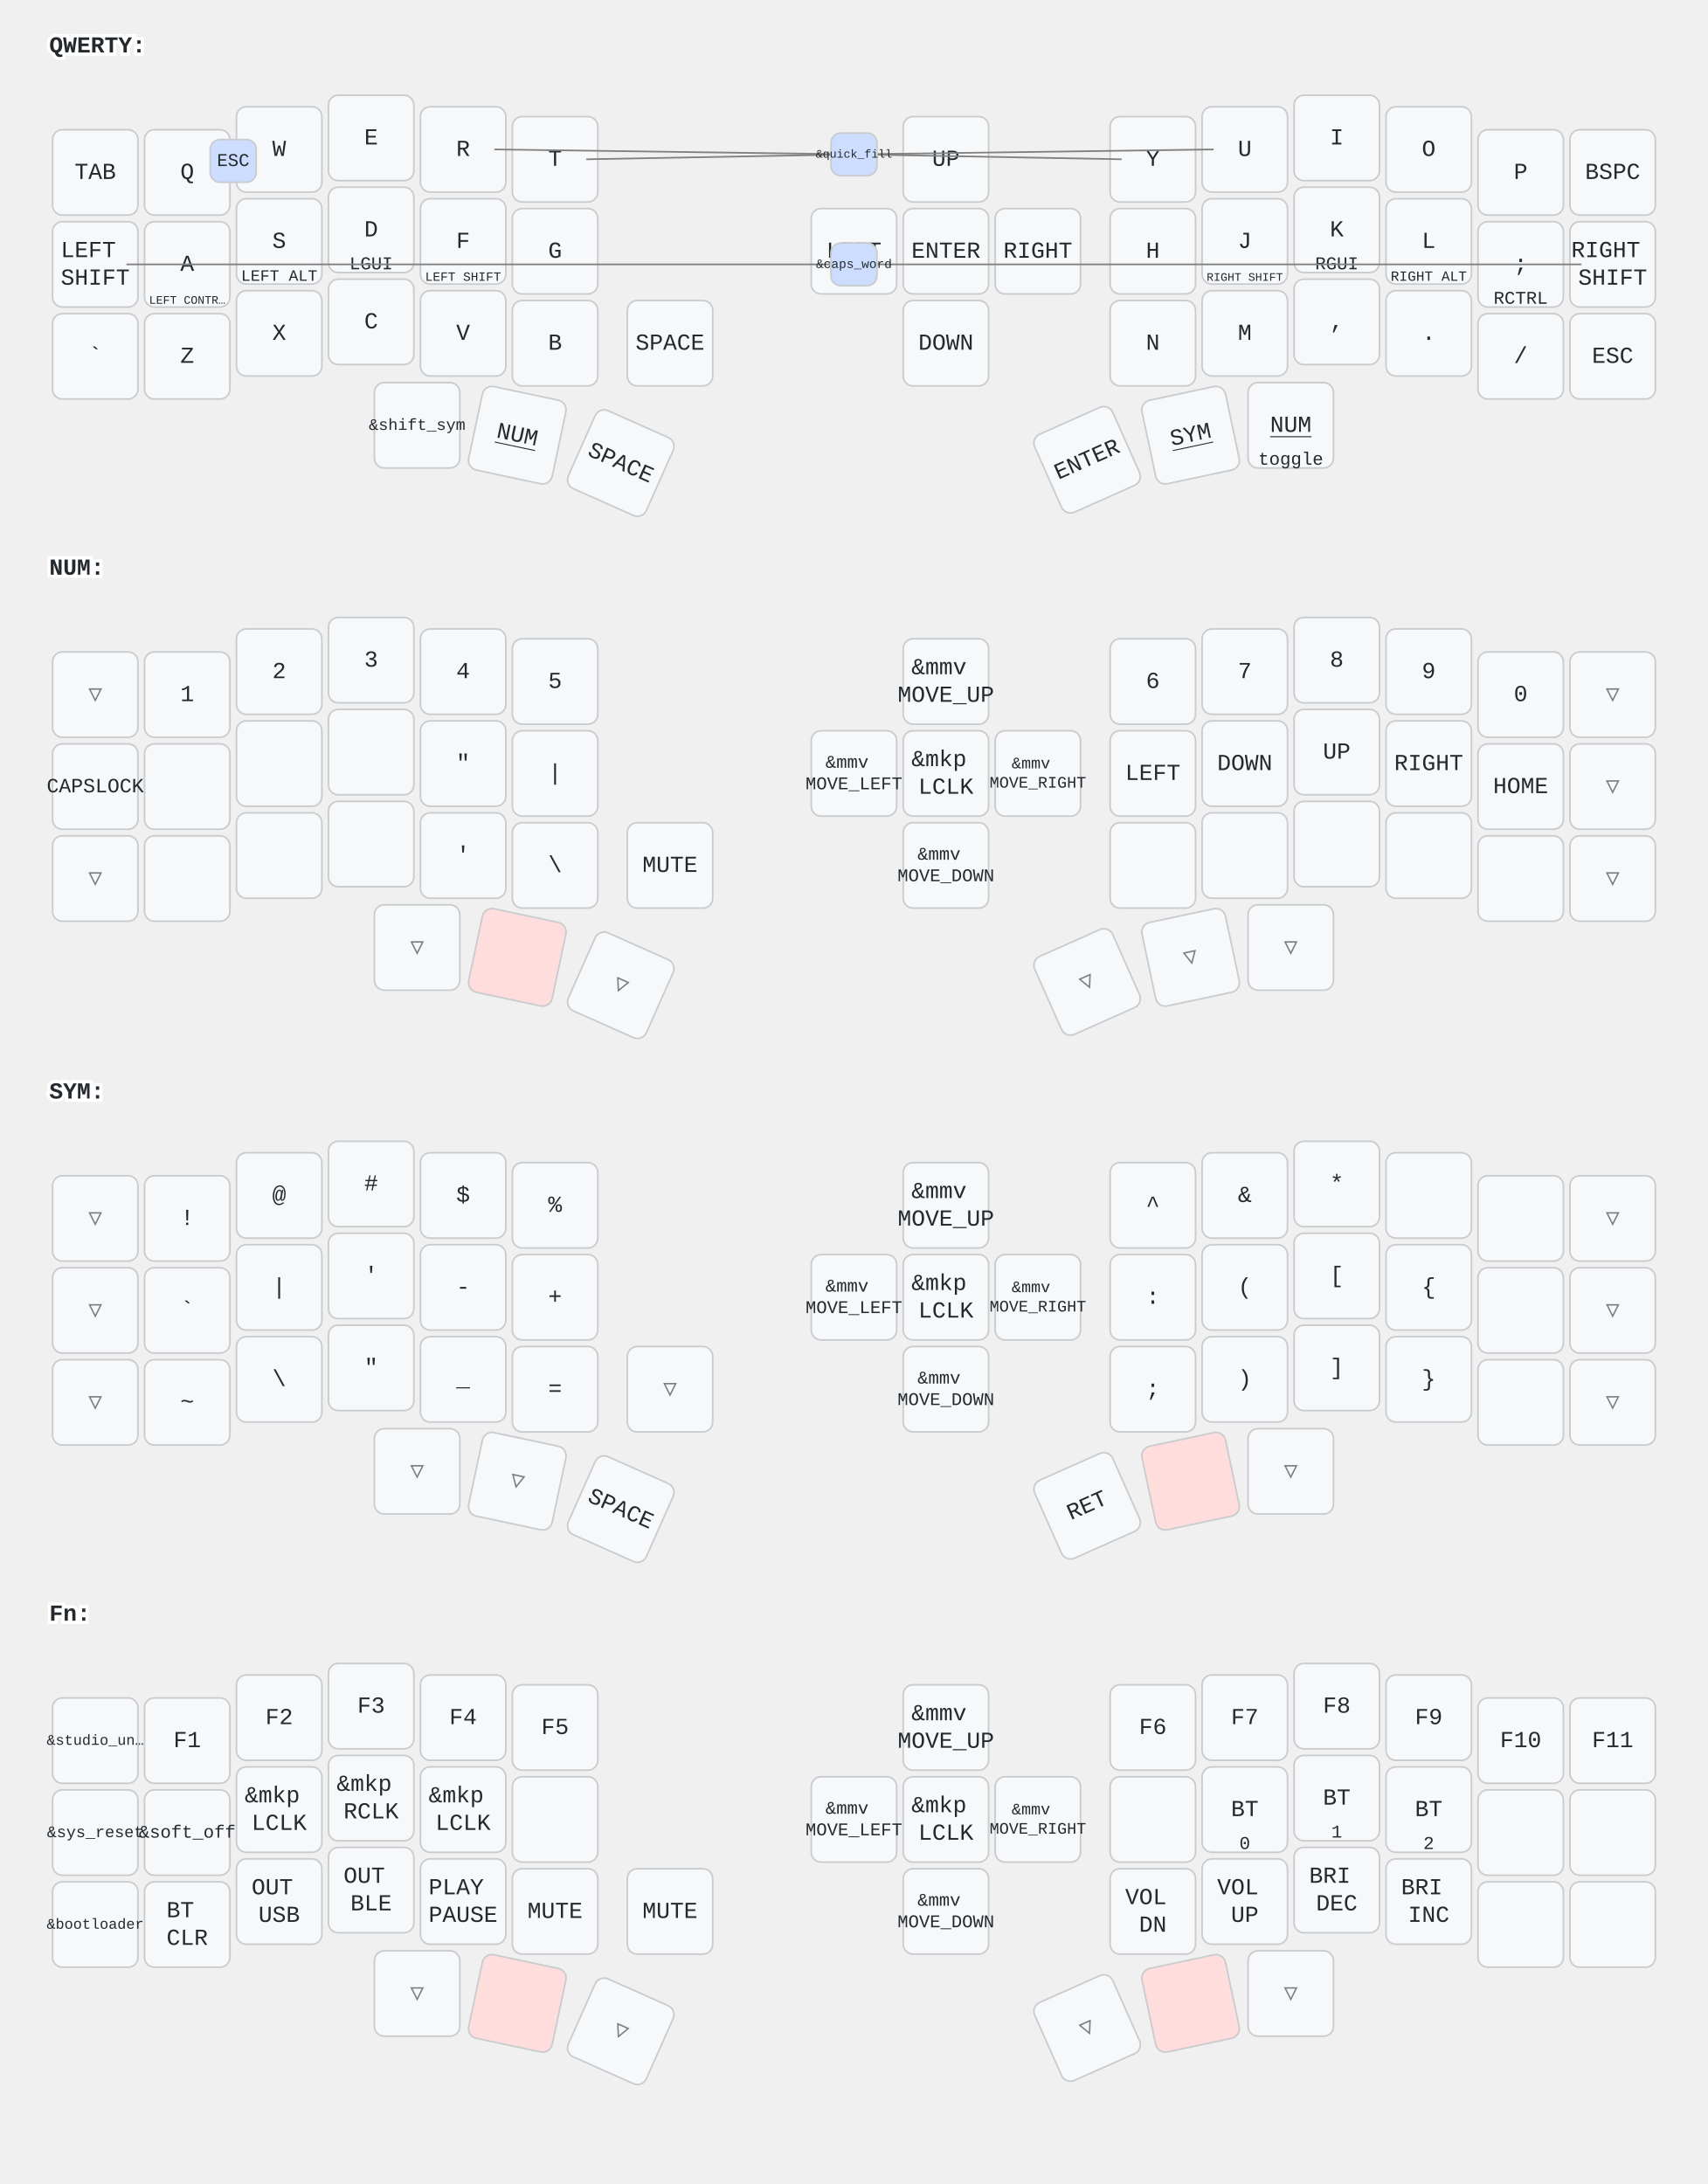
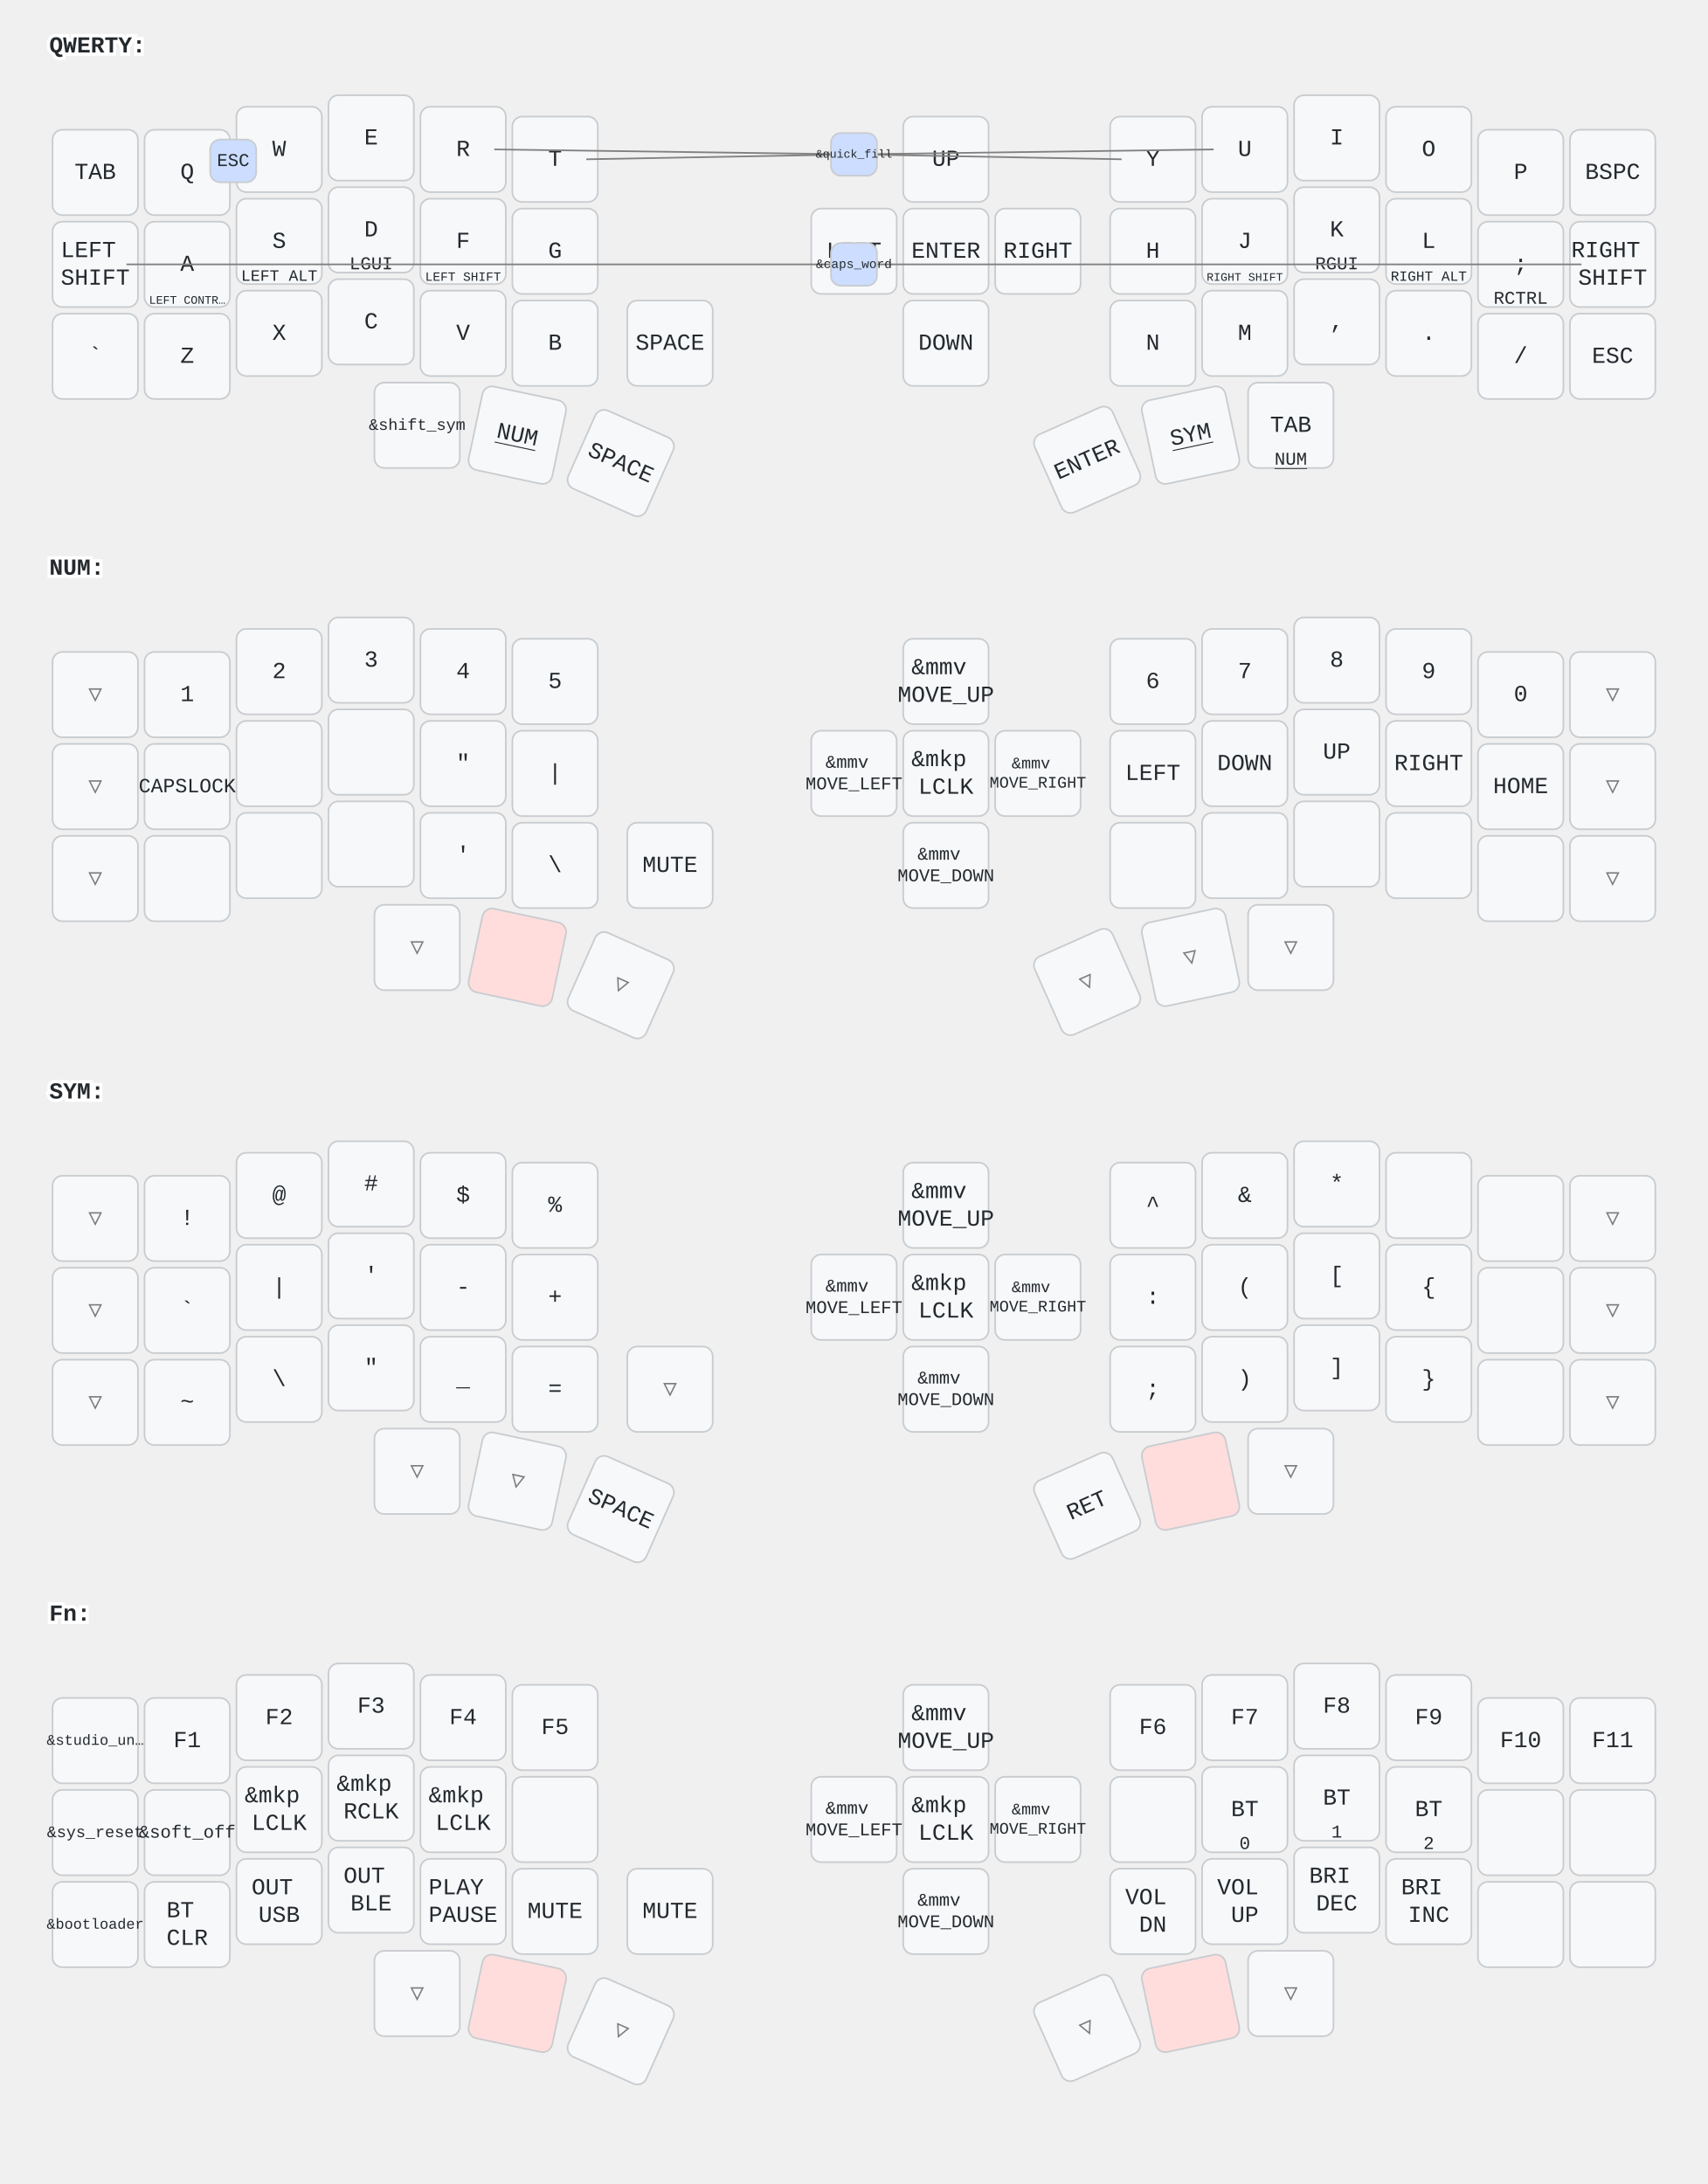
<svg xmlns="http://www.w3.org/2000/svg" width="1040" height="1330" viewBox="0 0 1040 1330" class="keymap">
  <style>/* inherit to force styles through use tags */
svg path {
    fill: inherit;
}

/* font and background color specifications */
svg.keymap {
    font-family: SFMono-Regular,Consolas,Liberation Mono,Menlo,monospace;
    font-size: 14px;
    font-kerning: normal;
    text-rendering: optimizeLegibility;
    fill: #24292e;
}

/* default key styling */
rect.key {
    fill: #f6f8fa;
}

rect.key, rect.combo {
    stroke: #c9cccf;
    stroke-width: 1;
}

/* default key side styling, only used is draw_key_sides is set */
rect.side {
    filter: brightness(90%);
}

/* color accent for combo boxes */
rect.combo, rect.combo-separate {
    fill: #cdf;
}

/* color accent for held keys */
rect.held, rect.combo.held {
    fill: #fdd;
}

/* color accent for ghost (optional) keys */
rect.ghost, rect.combo.ghost {
    stroke-dasharray: 4, 4;
    stroke-width: 2;
}

text {
    text-anchor: middle;
    dominant-baseline: middle;
}

/* styling for layer labels */
text.label {
    font-weight: bold;
    text-anchor: start;
    stroke: white;
    stroke-width: 4;
    paint-order: stroke;
}

/* styling for optional footer */
text.footer {
    text-anchor: end;
    dominant-baseline: auto;
    stroke: white;
    stroke-width: 4;
    paint-order: stroke;
}

/* styling for combo tap, and key non-tap label text */
- text.combo, text.hold, text.shifted, text.left, text.right {
+ text.combo, text.hold, text.shifted, text.left, text.right, text.tl, text.tr, text.bl, text.br {
    font-size: 11px;
}

- text.hold {
+ text.hold, text.bl, text.br {
    text-anchor: middle;
    dominant-baseline: auto;
}

- text.shifted {
+ text.shifted, text.tl, text.tr {
    text-anchor: middle;
    dominant-baseline: hanging;
}

- text.left {
+ text.left, text.tl, text.bl {
    text-anchor: start;
}

- text.right {
+ text.right, text.tr, text.br {
    text-anchor: end;
}

text.layer-activator {
    text-decoration: underline;
}

/* styling for hold/shifted label text in combo box */
text.combo.hold, text.combo.shifted, text.combo.left, text.combo.right {
    font-size: 8px;
}

/* lighter symbol for transparent keys */
text.trans {
    fill: #7b7e81;
}

/* styling for combo dendrons */
path.combo {
    stroke-width: 1;
    stroke: gray;
    fill: none;
}

/* Start Tabler Icons Cleanup */
/* cannot use height/width with glyphs */
.icon-tabler &gt; path {
    fill: inherit;
    stroke: inherit;
    stroke-width: 2;
}
/* hide tabler's default box */
.icon-tabler &gt; path[stroke="none"][fill="none"] {
    visibility: hidden;
}
/* End Tabler Icons Cleanup */
</style>
  <g transform="translate(30, 0)" class="layer-QWERTY">
    <text x="0" y="28" class="label" id="QWERTY">QWERTY:</text>
    <g transform="translate(0, 56)">
      <g transform="translate(28, 49)" class="key keypos-0">
        <rect rx="6" ry="6" x="-26" y="-26" width="52" height="52" class="key" />
        <text x="0" y="0" class="key tap">TAB</text>
      </g>
      <g transform="translate(84, 49)" class="key keypos-1">
        <rect rx="6" ry="6" x="-26" y="-26" width="52" height="52" class="key" />
        <text x="0" y="0" class="key tap">Q</text>
      </g>
      <g transform="translate(140, 35)" class="key keypos-2">
        <rect rx="6" ry="6" x="-26" y="-26" width="52" height="52" class="key" />
        <text x="0" y="0" class="key tap">W</text>
      </g>
      <g transform="translate(196, 28)" class="key keypos-3">
        <rect rx="6" ry="6" x="-26" y="-26" width="52" height="52" class="key" />
        <text x="0" y="0" class="key tap">E</text>
      </g>
      <g transform="translate(252, 35)" class="key keypos-4">
        <rect rx="6" ry="6" x="-26" y="-26" width="52" height="52" class="key" />
        <text x="0" y="0" class="key tap">R</text>
      </g>
      <g transform="translate(308, 41)" class="key keypos-5">
        <rect rx="6" ry="6" x="-26" y="-26" width="52" height="52" class="key" />
        <text x="0" y="0" class="key tap">T</text>
      </g>
      <g transform="translate(546, 41)" class="key keypos-6">
        <rect rx="6" ry="6" x="-26" y="-26" width="52" height="52" class="key" />
        <text x="0" y="0" class="key tap">UP</text>
      </g>
      <g transform="translate(672, 41)" class="key keypos-7">
        <rect rx="6" ry="6" x="-26" y="-26" width="52" height="52" class="key" />
        <text x="0" y="0" class="key tap">Y</text>
      </g>
      <g transform="translate(728, 35)" class="key keypos-8">
        <rect rx="6" ry="6" x="-26" y="-26" width="52" height="52" class="key" />
        <text x="0" y="0" class="key tap">U</text>
      </g>
      <g transform="translate(784, 28)" class="key keypos-9">
        <rect rx="6" ry="6" x="-26" y="-26" width="52" height="52" class="key" />
        <text x="0" y="0" class="key tap">I</text>
      </g>
      <g transform="translate(840, 35)" class="key keypos-10">
        <rect rx="6" ry="6" x="-26" y="-26" width="52" height="52" class="key" />
        <text x="0" y="0" class="key tap">O</text>
      </g>
      <g transform="translate(896, 49)" class="key keypos-11">
        <rect rx="6" ry="6" x="-26" y="-26" width="52" height="52" class="key" />
        <text x="0" y="0" class="key tap">P</text>
      </g>
      <g transform="translate(952, 49)" class="key keypos-12">
        <rect rx="6" ry="6" x="-26" y="-26" width="52" height="52" class="key" />
        <text x="0" y="0" class="key tap">BSPC</text>
      </g>
      <g transform="translate(28, 105)" class="key keypos-13">
        <rect rx="6" ry="6" x="-26" y="-26" width="52" height="52" class="key" />
        <text x="0" y="0" class="key tap">
          <tspan x="0" dy="-0.6em">LEFT</tspan>
          <tspan x="0" dy="1.2em">SHIFT</tspan>
        </text>
      </g>
      <g transform="translate(84, 105)" class="key keypos-14">
        <rect rx="6" ry="6" x="-26" y="-26" width="52" height="52" class="key" />
        <text x="0" y="0" class="key tap">A</text>
        <text x="0" y="24" class="key hold">
          <tspan style="font-size: 64%">LEFT CONTR…</tspan>
        </text>
      </g>
      <g transform="translate(140, 91)" class="key keypos-15">
        <rect rx="6" ry="6" x="-26" y="-26" width="52" height="52" class="key" />
        <text x="0" y="0" class="key tap">S</text>
        <text x="0" y="24" class="key hold">
          <tspan style="font-size: 88%">LEFT ALT</tspan>
        </text>
      </g>
      <g transform="translate(196, 84)" class="key keypos-16">
        <rect rx="6" ry="6" x="-26" y="-26" width="52" height="52" class="key" />
        <text x="0" y="0" class="key tap">D</text>
        <text x="0" y="24" class="key hold">LGUI</text>
      </g>
      <g transform="translate(252, 91)" class="key keypos-17">
        <rect rx="6" ry="6" x="-26" y="-26" width="52" height="52" class="key" />
        <text x="0" y="0" class="key tap">F</text>
        <text x="0" y="24" class="key hold">
          <tspan style="font-size: 70%">LEFT SHIFT</tspan>
        </text>
      </g>
      <g transform="translate(308, 97)" class="key keypos-18">
        <rect rx="6" ry="6" x="-26" y="-26" width="52" height="52" class="key" />
        <text x="0" y="0" class="key tap">G</text>
      </g>
      <g transform="translate(490, 97)" class="key keypos-19">
        <rect rx="6" ry="6" x="-26" y="-26" width="52" height="52" class="key" />
        <text x="0" y="0" class="key tap">LEFT</text>
      </g>
      <g transform="translate(546, 97)" class="key keypos-20">
        <rect rx="6" ry="6" x="-26" y="-26" width="52" height="52" class="key" />
        <text x="0" y="0" class="key tap">ENTER</text>
      </g>
      <g transform="translate(602, 97)" class="key keypos-21">
        <rect rx="6" ry="6" x="-26" y="-26" width="52" height="52" class="key" />
        <text x="0" y="0" class="key tap">RIGHT</text>
      </g>
      <g transform="translate(672, 97)" class="key keypos-22">
        <rect rx="6" ry="6" x="-26" y="-26" width="52" height="52" class="key" />
        <text x="0" y="0" class="key tap">H</text>
      </g>
      <g transform="translate(728, 91)" class="key keypos-23">
        <rect rx="6" ry="6" x="-26" y="-26" width="52" height="52" class="key" />
        <text x="0" y="0" class="key tap">J</text>
        <text x="0" y="24" class="key hold">
          <tspan style="font-size: 64%">RIGHT SHIFT</tspan>
        </text>
      </g>
      <g transform="translate(784, 84)" class="key keypos-24">
        <rect rx="6" ry="6" x="-26" y="-26" width="52" height="52" class="key" />
        <text x="0" y="0" class="key tap">K</text>
        <text x="0" y="24" class="key hold">RGUI</text>
      </g>
      <g transform="translate(840, 91)" class="key keypos-25">
        <rect rx="6" ry="6" x="-26" y="-26" width="52" height="52" class="key" />
        <text x="0" y="0" class="key tap">L</text>
        <text x="0" y="24" class="key hold">
          <tspan style="font-size: 78%">RIGHT ALT</tspan>
        </text>
      </g>
      <g transform="translate(896, 105)" class="key keypos-26">
        <rect rx="6" ry="6" x="-26" y="-26" width="52" height="52" class="key" />
        <text x="0" y="0" class="key tap">;</text>
        <text x="0" y="24" class="key hold">RCTRL</text>
      </g>
      <g transform="translate(952, 105)" class="key keypos-27">
        <rect rx="6" ry="6" x="-26" y="-26" width="52" height="52" class="key" />
        <text x="0" y="0" class="key tap">
          <tspan x="0" dy="-0.6em">RIGHT</tspan>
          <tspan x="0" dy="1.2em">SHIFT</tspan>
        </text>
      </g>
      <g transform="translate(28, 161)" class="key keypos-28">
        <rect rx="6" ry="6" x="-26" y="-26" width="52" height="52" class="key" />
        <text x="0" y="0" class="key tap">`</text>
      </g>
      <g transform="translate(84, 161)" class="key keypos-29">
        <rect rx="6" ry="6" x="-26" y="-26" width="52" height="52" class="key" />
        <text x="0" y="0" class="key tap">Z</text>
      </g>
      <g transform="translate(140, 147)" class="key keypos-30">
        <rect rx="6" ry="6" x="-26" y="-26" width="52" height="52" class="key" />
        <text x="0" y="0" class="key tap">X</text>
      </g>
      <g transform="translate(196, 140)" class="key keypos-31">
        <rect rx="6" ry="6" x="-26" y="-26" width="52" height="52" class="key" />
        <text x="0" y="0" class="key tap">C</text>
      </g>
      <g transform="translate(252, 147)" class="key keypos-32">
        <rect rx="6" ry="6" x="-26" y="-26" width="52" height="52" class="key" />
        <text x="0" y="0" class="key tap">V</text>
      </g>
      <g transform="translate(308, 153)" class="key keypos-33">
        <rect rx="6" ry="6" x="-26" y="-26" width="52" height="52" class="key" />
        <text x="0" y="0" class="key tap">B</text>
      </g>
      <g transform="translate(378, 153)" class="key keypos-34">
        <rect rx="6" ry="6" x="-26" y="-26" width="52" height="52" class="key" />
        <text x="0" y="0" class="key tap">SPACE</text>
      </g>
      <g transform="translate(546, 153)" class="key keypos-35">
        <rect rx="6" ry="6" x="-26" y="-26" width="52" height="52" class="key" />
        <text x="0" y="0" class="key tap">DOWN</text>
      </g>
      <g transform="translate(672, 153)" class="key keypos-36">
        <rect rx="6" ry="6" x="-26" y="-26" width="52" height="52" class="key" />
        <text x="0" y="0" class="key tap">N</text>
      </g>
      <g transform="translate(728, 147)" class="key keypos-37">
        <rect rx="6" ry="6" x="-26" y="-26" width="52" height="52" class="key" />
        <text x="0" y="0" class="key tap">M</text>
      </g>
      <g transform="translate(784, 140)" class="key keypos-38">
        <rect rx="6" ry="6" x="-26" y="-26" width="52" height="52" class="key" />
        <text x="0" y="0" class="key tap">,</text>
      </g>
      <g transform="translate(840, 147)" class="key keypos-39">
        <rect rx="6" ry="6" x="-26" y="-26" width="52" height="52" class="key" />
        <text x="0" y="0" class="key tap">.</text>
      </g>
      <g transform="translate(896, 161)" class="key keypos-40">
        <rect rx="6" ry="6" x="-26" y="-26" width="52" height="52" class="key" />
        <text x="0" y="0" class="key tap">/</text>
      </g>
      <g transform="translate(952, 161)" class="key keypos-41">
        <rect rx="6" ry="6" x="-26" y="-26" width="52" height="52" class="key" />
        <text x="0" y="0" class="key tap">ESC</text>
      </g>
      <g transform="translate(224, 203)" class="key keypos-42">
        <rect rx="6" ry="6" x="-26" y="-26" width="52" height="52" class="key" />
        <text x="0" y="0" class="key tap">
          <tspan style="font-size: 70%">&amp;shift_sym</tspan>
        </text>
      </g>
      <g transform="translate(285, 209) rotate(12.0)" class="key keypos-43">
        <rect rx="6" ry="6" x="-26" y="-26" width="52" height="52" class="key" />
        <a href="#NUM">
          <text x="0" y="0" class="key tap layer-activator">NUM</text>
        </a>
      </g>
      <g transform="translate(348, 226) rotate(24.0)" class="key keypos-44">
        <rect rx="6" ry="6" x="-26" y="-26" width="52" height="52" class="key" />
        <text x="0" y="0" class="key tap">SPACE</text>
      </g>
      <g transform="translate(632, 224) rotate(-24.0)" class="key keypos-45">
        <rect rx="6" ry="6" x="-26" y="-26" width="52" height="52" class="key" />
        <text x="0" y="0" class="key tap">ENTER</text>
      </g>
      <g transform="translate(695, 209) rotate(-12.0)" class="key keypos-46">
        <rect rx="6" ry="6" x="-26" y="-26" width="52" height="52" class="key" />
        <a href="#SYM">
          <text x="0" y="0" class="key tap layer-activator">SYM</text>
        </a>
      </g>
      <g transform="translate(756, 203)" class="key keypos-47">
        <rect rx="6" ry="6" x="-26" y="-26" width="52" height="52" class="key" />
+         <text x="0" y="0" class="key tap">TAB</text>
        <a href="#NUM">
-           <text x="0" y="0" class="key tap layer-activator">NUM</text>
+           <text x="0" y="24" class="key hold layer-activator">NUM</text>
        </a>
-         <text x="0" y="24" class="key hold">toggle</text>
      </g>
      <g class="combo combopos-0">
        <rect rx="6" ry="6" x="98" y="29" width="28" height="26" class="combo" />
        <text x="112" y="42" class="combo tap">ESC</text>
      </g>
      <g class="combo combopos-1">
        <path d="M490,105 l-443,0" class="combo" />
        <path d="M490,105 l443,0" class="combo" />
        <rect rx="6" ry="6" x="476" y="92" width="28" height="26" class="combo" />
        <text x="490" y="105" class="combo tap">
          <tspan style="font-size: 70%">&amp;caps_word</tspan>
        </text>
      </g>
      <g class="combo combopos-2">
        <path d="M490,38 l-219,-3" class="combo" />
        <path d="M490,38 l-163,3" class="combo" />
        <path d="M490,38 l163,3" class="combo" />
        <path d="M490,38 l219,-3" class="combo" />
        <rect rx="6" ry="6" x="476" y="25" width="28" height="26" class="combo" />
        <text x="490" y="38" class="combo tap">
          <tspan style="font-size: 64%">&amp;quick_fill</tspan>
        </text>
      </g>
    </g>
  </g>
  <g transform="translate(30, 318)" class="layer-NUM">
    <text x="0" y="28" class="label" id="NUM">NUM:</text>
    <g transform="translate(0, 56)">
      <g transform="translate(28, 49)" class="key trans keypos-0">
        <rect rx="6" ry="6" x="-26" y="-26" width="52" height="52" class="key trans" />
        <text x="0" y="0" class="key trans tap">▽</text>
      </g>
      <g transform="translate(84, 49)" class="key keypos-1">
        <rect rx="6" ry="6" x="-26" y="-26" width="52" height="52" class="key" />
        <text x="0" y="0" class="key tap">1</text>
      </g>
      <g transform="translate(140, 35)" class="key keypos-2">
        <rect rx="6" ry="6" x="-26" y="-26" width="52" height="52" class="key" />
        <text x="0" y="0" class="key tap">2</text>
      </g>
      <g transform="translate(196, 28)" class="key keypos-3">
        <rect rx="6" ry="6" x="-26" y="-26" width="52" height="52" class="key" />
        <text x="0" y="0" class="key tap">3</text>
      </g>
      <g transform="translate(252, 35)" class="key keypos-4">
        <rect rx="6" ry="6" x="-26" y="-26" width="52" height="52" class="key" />
        <text x="0" y="0" class="key tap">4</text>
      </g>
      <g transform="translate(308, 41)" class="key keypos-5">
        <rect rx="6" ry="6" x="-26" y="-26" width="52" height="52" class="key" />
        <text x="0" y="0" class="key tap">5</text>
      </g>
      <g transform="translate(546, 41)" class="key keypos-6">
        <rect rx="6" ry="6" x="-26" y="-26" width="52" height="52" class="key" />
        <text x="0" y="0" class="key tap">
          <tspan x="0" dy="-0.6em">&amp;mmv</tspan>
          <tspan x="0" dy="1.2em">MOVE_UP</tspan>
        </text>
      </g>
      <g transform="translate(672, 41)" class="key keypos-7">
        <rect rx="6" ry="6" x="-26" y="-26" width="52" height="52" class="key" />
        <text x="0" y="0" class="key tap">6</text>
      </g>
      <g transform="translate(728, 35)" class="key keypos-8">
        <rect rx="6" ry="6" x="-26" y="-26" width="52" height="52" class="key" />
        <text x="0" y="0" class="key tap">7</text>
      </g>
      <g transform="translate(784, 28)" class="key keypos-9">
        <rect rx="6" ry="6" x="-26" y="-26" width="52" height="52" class="key" />
        <text x="0" y="0" class="key tap">8</text>
      </g>
      <g transform="translate(840, 35)" class="key keypos-10">
        <rect rx="6" ry="6" x="-26" y="-26" width="52" height="52" class="key" />
        <text x="0" y="0" class="key tap">9</text>
      </g>
      <g transform="translate(896, 49)" class="key keypos-11">
        <rect rx="6" ry="6" x="-26" y="-26" width="52" height="52" class="key" />
        <text x="0" y="0" class="key tap">0</text>
      </g>
      <g transform="translate(952, 49)" class="key trans keypos-12">
        <rect rx="6" ry="6" x="-26" y="-26" width="52" height="52" class="key trans" />
        <text x="0" y="0" class="key trans tap">▽</text>
      </g>
-       <g transform="translate(28, 105)" class="key keypos-13">
+       <g transform="translate(28, 105)" class="key trans keypos-13">
+         <rect rx="6" ry="6" x="-26" y="-26" width="52" height="52" class="key trans" />
+         <text x="0" y="0" class="key trans tap">▽</text>
+       </g>
+       <g transform="translate(84, 105)" class="key keypos-14">
        <rect rx="6" ry="6" x="-26" y="-26" width="52" height="52" class="key" />
        <text x="0" y="0" class="key tap">
          <tspan style="font-size: 88%">CAPSLOCK</tspan>
        </text>
-       </g>
-       <g transform="translate(84, 105)" class="key keypos-14">
-         <rect rx="6" ry="6" x="-26" y="-26" width="52" height="52" class="key" />
      </g>
      <g transform="translate(140, 91)" class="key keypos-15">
        <rect rx="6" ry="6" x="-26" y="-26" width="52" height="52" class="key" />
      </g>
      <g transform="translate(196, 84)" class="key keypos-16">
        <rect rx="6" ry="6" x="-26" y="-26" width="52" height="52" class="key" />
      </g>
      <g transform="translate(252, 91)" class="key keypos-17">
        <rect rx="6" ry="6" x="-26" y="-26" width="52" height="52" class="key" />
        <text x="0" y="0" class="key tap">"</text>
      </g>
      <g transform="translate(308, 97)" class="key keypos-18">
        <rect rx="6" ry="6" x="-26" y="-26" width="52" height="52" class="key" />
        <text x="0" y="0" class="key tap">|</text>
      </g>
      <g transform="translate(490, 97)" class="key keypos-19">
        <rect rx="6" ry="6" x="-26" y="-26" width="52" height="52" class="key" />
        <text x="0" y="0" class="key tap">
          <tspan x="0" dy="-0.6em" style="font-size: 78%">&amp;mmv</tspan>
          <tspan x="0" dy="1.2em" style="font-size: 78%">MOVE_LEFT</tspan>
        </text>
      </g>
      <g transform="translate(546, 97)" class="key keypos-20">
        <rect rx="6" ry="6" x="-26" y="-26" width="52" height="52" class="key" />
        <text x="0" y="0" class="key tap">
          <tspan x="0" dy="-0.6em">&amp;mkp</tspan>
          <tspan x="0" dy="1.2em">LCLK</tspan>
        </text>
      </g>
      <g transform="translate(602, 97)" class="key keypos-21">
        <rect rx="6" ry="6" x="-26" y="-26" width="52" height="52" class="key" />
        <text x="0" y="0" class="key tap">
          <tspan x="0" dy="-0.6em" style="font-size: 70%">&amp;mmv</tspan>
          <tspan x="0" dy="1.2em" style="font-size: 70%">MOVE_RIGHT</tspan>
        </text>
      </g>
      <g transform="translate(672, 97)" class="key keypos-22">
        <rect rx="6" ry="6" x="-26" y="-26" width="52" height="52" class="key" />
        <text x="0" y="0" class="key tap">LEFT</text>
      </g>
      <g transform="translate(728, 91)" class="key keypos-23">
        <rect rx="6" ry="6" x="-26" y="-26" width="52" height="52" class="key" />
        <text x="0" y="0" class="key tap">DOWN</text>
      </g>
      <g transform="translate(784, 84)" class="key keypos-24">
        <rect rx="6" ry="6" x="-26" y="-26" width="52" height="52" class="key" />
        <text x="0" y="0" class="key tap">UP</text>
      </g>
      <g transform="translate(840, 91)" class="key keypos-25">
        <rect rx="6" ry="6" x="-26" y="-26" width="52" height="52" class="key" />
        <text x="0" y="0" class="key tap">RIGHT</text>
      </g>
      <g transform="translate(896, 105)" class="key keypos-26">
        <rect rx="6" ry="6" x="-26" y="-26" width="52" height="52" class="key" />
        <text x="0" y="0" class="key tap">HOME</text>
      </g>
      <g transform="translate(952, 105)" class="key trans keypos-27">
        <rect rx="6" ry="6" x="-26" y="-26" width="52" height="52" class="key trans" />
        <text x="0" y="0" class="key trans tap">▽</text>
      </g>
      <g transform="translate(28, 161)" class="key trans keypos-28">
        <rect rx="6" ry="6" x="-26" y="-26" width="52" height="52" class="key trans" />
        <text x="0" y="0" class="key trans tap">▽</text>
      </g>
      <g transform="translate(84, 161)" class="key keypos-29">
        <rect rx="6" ry="6" x="-26" y="-26" width="52" height="52" class="key" />
      </g>
      <g transform="translate(140, 147)" class="key keypos-30">
        <rect rx="6" ry="6" x="-26" y="-26" width="52" height="52" class="key" />
      </g>
      <g transform="translate(196, 140)" class="key keypos-31">
        <rect rx="6" ry="6" x="-26" y="-26" width="52" height="52" class="key" />
      </g>
      <g transform="translate(252, 147)" class="key keypos-32">
        <rect rx="6" ry="6" x="-26" y="-26" width="52" height="52" class="key" />
        <text x="0" y="0" class="key tap">'</text>
      </g>
      <g transform="translate(308, 153)" class="key keypos-33">
        <rect rx="6" ry="6" x="-26" y="-26" width="52" height="52" class="key" />
        <text x="0" y="0" class="key tap">\</text>
      </g>
      <g transform="translate(378, 153)" class="key keypos-34">
        <rect rx="6" ry="6" x="-26" y="-26" width="52" height="52" class="key" />
        <text x="0" y="0" class="key tap">MUTE</text>
      </g>
      <g transform="translate(546, 153)" class="key keypos-35">
        <rect rx="6" ry="6" x="-26" y="-26" width="52" height="52" class="key" />
        <text x="0" y="0" class="key tap">
          <tspan x="0" dy="-0.6em" style="font-size: 78%">&amp;mmv</tspan>
          <tspan x="0" dy="1.2em" style="font-size: 78%">MOVE_DOWN</tspan>
        </text>
      </g>
      <g transform="translate(672, 153)" class="key keypos-36">
        <rect rx="6" ry="6" x="-26" y="-26" width="52" height="52" class="key" />
      </g>
      <g transform="translate(728, 147)" class="key keypos-37">
        <rect rx="6" ry="6" x="-26" y="-26" width="52" height="52" class="key" />
      </g>
      <g transform="translate(784, 140)" class="key keypos-38">
        <rect rx="6" ry="6" x="-26" y="-26" width="52" height="52" class="key" />
      </g>
      <g transform="translate(840, 147)" class="key keypos-39">
        <rect rx="6" ry="6" x="-26" y="-26" width="52" height="52" class="key" />
      </g>
      <g transform="translate(896, 161)" class="key keypos-40">
        <rect rx="6" ry="6" x="-26" y="-26" width="52" height="52" class="key" />
      </g>
      <g transform="translate(952, 161)" class="key trans keypos-41">
        <rect rx="6" ry="6" x="-26" y="-26" width="52" height="52" class="key trans" />
        <text x="0" y="0" class="key trans tap">▽</text>
      </g>
      <g transform="translate(224, 203)" class="key trans keypos-42">
        <rect rx="6" ry="6" x="-26" y="-26" width="52" height="52" class="key trans" />
        <text x="0" y="0" class="key trans tap">▽</text>
      </g>
      <g transform="translate(285, 209) rotate(12.0)" class="key held keypos-43">
        <rect rx="6" ry="6" x="-26" y="-26" width="52" height="52" class="key held" />
      </g>
      <g transform="translate(348, 226) rotate(24.0)" class="key trans keypos-44">
        <rect rx="6" ry="6" x="-26" y="-26" width="52" height="52" class="key trans" />
        <text x="0" y="0" class="key trans tap">▽</text>
      </g>
      <g transform="translate(632, 224) rotate(-24.0)" class="key trans keypos-45">
        <rect rx="6" ry="6" x="-26" y="-26" width="52" height="52" class="key trans" />
        <text x="0" y="0" class="key trans tap">▽</text>
      </g>
      <g transform="translate(695, 209) rotate(-12.0)" class="key trans keypos-46">
        <rect rx="6" ry="6" x="-26" y="-26" width="52" height="52" class="key trans" />
        <text x="0" y="0" class="key trans tap">▽</text>
      </g>
      <g transform="translate(756, 203)" class="key trans keypos-47">
        <rect rx="6" ry="6" x="-26" y="-26" width="52" height="52" class="key trans" />
        <text x="0" y="0" class="key trans tap">▽</text>
      </g>
    </g>
  </g>
  <g transform="translate(30, 637)" class="layer-SYM">
    <text x="0" y="28" class="label" id="SYM">SYM:</text>
    <g transform="translate(0, 56)">
      <g transform="translate(28, 49)" class="key trans keypos-0">
        <rect rx="6" ry="6" x="-26" y="-26" width="52" height="52" class="key trans" />
        <text x="0" y="0" class="key trans tap">▽</text>
      </g>
      <g transform="translate(84, 49)" class="key keypos-1">
        <rect rx="6" ry="6" x="-26" y="-26" width="52" height="52" class="key" />
        <text x="0" y="0" class="key tap">!</text>
      </g>
      <g transform="translate(140, 35)" class="key keypos-2">
        <rect rx="6" ry="6" x="-26" y="-26" width="52" height="52" class="key" />
        <text x="0" y="0" class="key tap">@</text>
      </g>
      <g transform="translate(196, 28)" class="key keypos-3">
        <rect rx="6" ry="6" x="-26" y="-26" width="52" height="52" class="key" />
        <text x="0" y="0" class="key tap">#</text>
      </g>
      <g transform="translate(252, 35)" class="key keypos-4">
        <rect rx="6" ry="6" x="-26" y="-26" width="52" height="52" class="key" />
        <text x="0" y="0" class="key tap">$</text>
      </g>
      <g transform="translate(308, 41)" class="key keypos-5">
        <rect rx="6" ry="6" x="-26" y="-26" width="52" height="52" class="key" />
        <text x="0" y="0" class="key tap">%</text>
      </g>
      <g transform="translate(546, 41)" class="key keypos-6">
        <rect rx="6" ry="6" x="-26" y="-26" width="52" height="52" class="key" />
        <text x="0" y="0" class="key tap">
          <tspan x="0" dy="-0.6em">&amp;mmv</tspan>
          <tspan x="0" dy="1.2em">MOVE_UP</tspan>
        </text>
      </g>
      <g transform="translate(672, 41)" class="key keypos-7">
        <rect rx="6" ry="6" x="-26" y="-26" width="52" height="52" class="key" />
        <text x="0" y="0" class="key tap">^</text>
      </g>
      <g transform="translate(728, 35)" class="key keypos-8">
        <rect rx="6" ry="6" x="-26" y="-26" width="52" height="52" class="key" />
        <text x="0" y="0" class="key tap">&amp;</text>
      </g>
      <g transform="translate(784, 28)" class="key keypos-9">
        <rect rx="6" ry="6" x="-26" y="-26" width="52" height="52" class="key" />
        <text x="0" y="0" class="key tap">*</text>
      </g>
      <g transform="translate(840, 35)" class="key keypos-10">
        <rect rx="6" ry="6" x="-26" y="-26" width="52" height="52" class="key" />
      </g>
      <g transform="translate(896, 49)" class="key keypos-11">
        <rect rx="6" ry="6" x="-26" y="-26" width="52" height="52" class="key" />
      </g>
      <g transform="translate(952, 49)" class="key trans keypos-12">
        <rect rx="6" ry="6" x="-26" y="-26" width="52" height="52" class="key trans" />
        <text x="0" y="0" class="key trans tap">▽</text>
      </g>
      <g transform="translate(28, 105)" class="key trans keypos-13">
        <rect rx="6" ry="6" x="-26" y="-26" width="52" height="52" class="key trans" />
        <text x="0" y="0" class="key trans tap">▽</text>
      </g>
      <g transform="translate(84, 105)" class="key keypos-14">
        <rect rx="6" ry="6" x="-26" y="-26" width="52" height="52" class="key" />
        <text x="0" y="0" class="key tap">`</text>
      </g>
      <g transform="translate(140, 91)" class="key keypos-15">
        <rect rx="6" ry="6" x="-26" y="-26" width="52" height="52" class="key" />
        <text x="0" y="0" class="key tap">|</text>
      </g>
      <g transform="translate(196, 84)" class="key keypos-16">
        <rect rx="6" ry="6" x="-26" y="-26" width="52" height="52" class="key" />
        <text x="0" y="0" class="key tap">'</text>
      </g>
      <g transform="translate(252, 91)" class="key keypos-17">
        <rect rx="6" ry="6" x="-26" y="-26" width="52" height="52" class="key" />
        <text x="0" y="0" class="key tap">-</text>
      </g>
      <g transform="translate(308, 97)" class="key keypos-18">
        <rect rx="6" ry="6" x="-26" y="-26" width="52" height="52" class="key" />
        <text x="0" y="0" class="key tap">+</text>
      </g>
      <g transform="translate(490, 97)" class="key keypos-19">
        <rect rx="6" ry="6" x="-26" y="-26" width="52" height="52" class="key" />
        <text x="0" y="0" class="key tap">
          <tspan x="0" dy="-0.6em" style="font-size: 78%">&amp;mmv</tspan>
          <tspan x="0" dy="1.2em" style="font-size: 78%">MOVE_LEFT</tspan>
        </text>
      </g>
      <g transform="translate(546, 97)" class="key keypos-20">
        <rect rx="6" ry="6" x="-26" y="-26" width="52" height="52" class="key" />
        <text x="0" y="0" class="key tap">
          <tspan x="0" dy="-0.6em">&amp;mkp</tspan>
          <tspan x="0" dy="1.2em">LCLK</tspan>
        </text>
      </g>
      <g transform="translate(602, 97)" class="key keypos-21">
        <rect rx="6" ry="6" x="-26" y="-26" width="52" height="52" class="key" />
        <text x="0" y="0" class="key tap">
          <tspan x="0" dy="-0.6em" style="font-size: 70%">&amp;mmv</tspan>
          <tspan x="0" dy="1.2em" style="font-size: 70%">MOVE_RIGHT</tspan>
        </text>
      </g>
      <g transform="translate(672, 97)" class="key keypos-22">
        <rect rx="6" ry="6" x="-26" y="-26" width="52" height="52" class="key" />
        <text x="0" y="0" class="key tap">:</text>
      </g>
      <g transform="translate(728, 91)" class="key keypos-23">
        <rect rx="6" ry="6" x="-26" y="-26" width="52" height="52" class="key" />
        <text x="0" y="0" class="key tap">(</text>
      </g>
      <g transform="translate(784, 84)" class="key keypos-24">
        <rect rx="6" ry="6" x="-26" y="-26" width="52" height="52" class="key" />
        <text x="0" y="0" class="key tap">[</text>
      </g>
      <g transform="translate(840, 91)" class="key keypos-25">
        <rect rx="6" ry="6" x="-26" y="-26" width="52" height="52" class="key" />
        <text x="0" y="0" class="key tap">{</text>
      </g>
      <g transform="translate(896, 105)" class="key keypos-26">
        <rect rx="6" ry="6" x="-26" y="-26" width="52" height="52" class="key" />
      </g>
      <g transform="translate(952, 105)" class="key trans keypos-27">
        <rect rx="6" ry="6" x="-26" y="-26" width="52" height="52" class="key trans" />
        <text x="0" y="0" class="key trans tap">▽</text>
      </g>
      <g transform="translate(28, 161)" class="key trans keypos-28">
        <rect rx="6" ry="6" x="-26" y="-26" width="52" height="52" class="key trans" />
        <text x="0" y="0" class="key trans tap">▽</text>
      </g>
      <g transform="translate(84, 161)" class="key keypos-29">
        <rect rx="6" ry="6" x="-26" y="-26" width="52" height="52" class="key" />
        <text x="0" y="0" class="key tap">~</text>
      </g>
      <g transform="translate(140, 147)" class="key keypos-30">
        <rect rx="6" ry="6" x="-26" y="-26" width="52" height="52" class="key" />
        <text x="0" y="0" class="key tap">\</text>
      </g>
      <g transform="translate(196, 140)" class="key keypos-31">
        <rect rx="6" ry="6" x="-26" y="-26" width="52" height="52" class="key" />
        <text x="0" y="0" class="key tap">"</text>
      </g>
      <g transform="translate(252, 147)" class="key keypos-32">
        <rect rx="6" ry="6" x="-26" y="-26" width="52" height="52" class="key" />
        <text x="0" y="0" class="key tap">_</text>
      </g>
      <g transform="translate(308, 153)" class="key keypos-33">
        <rect rx="6" ry="6" x="-26" y="-26" width="52" height="52" class="key" />
        <text x="0" y="0" class="key tap">=</text>
      </g>
      <g transform="translate(378, 153)" class="key trans keypos-34">
        <rect rx="6" ry="6" x="-26" y="-26" width="52" height="52" class="key trans" />
        <text x="0" y="0" class="key trans tap">▽</text>
      </g>
      <g transform="translate(546, 153)" class="key keypos-35">
        <rect rx="6" ry="6" x="-26" y="-26" width="52" height="52" class="key" />
        <text x="0" y="0" class="key tap">
          <tspan x="0" dy="-0.6em" style="font-size: 78%">&amp;mmv</tspan>
          <tspan x="0" dy="1.2em" style="font-size: 78%">MOVE_DOWN</tspan>
        </text>
      </g>
      <g transform="translate(672, 153)" class="key keypos-36">
        <rect rx="6" ry="6" x="-26" y="-26" width="52" height="52" class="key" />
        <text x="0" y="0" class="key tap">;</text>
      </g>
      <g transform="translate(728, 147)" class="key keypos-37">
        <rect rx="6" ry="6" x="-26" y="-26" width="52" height="52" class="key" />
        <text x="0" y="0" class="key tap">)</text>
      </g>
      <g transform="translate(784, 140)" class="key keypos-38">
        <rect rx="6" ry="6" x="-26" y="-26" width="52" height="52" class="key" />
        <text x="0" y="0" class="key tap">]</text>
      </g>
      <g transform="translate(840, 147)" class="key keypos-39">
        <rect rx="6" ry="6" x="-26" y="-26" width="52" height="52" class="key" />
        <text x="0" y="0" class="key tap">}</text>
      </g>
      <g transform="translate(896, 161)" class="key keypos-40">
        <rect rx="6" ry="6" x="-26" y="-26" width="52" height="52" class="key" />
      </g>
      <g transform="translate(952, 161)" class="key trans keypos-41">
        <rect rx="6" ry="6" x="-26" y="-26" width="52" height="52" class="key trans" />
        <text x="0" y="0" class="key trans tap">▽</text>
      </g>
      <g transform="translate(224, 203)" class="key trans keypos-42">
        <rect rx="6" ry="6" x="-26" y="-26" width="52" height="52" class="key trans" />
        <text x="0" y="0" class="key trans tap">▽</text>
      </g>
      <g transform="translate(285, 209) rotate(12.0)" class="key trans keypos-43">
        <rect rx="6" ry="6" x="-26" y="-26" width="52" height="52" class="key trans" />
        <text x="0" y="0" class="key trans tap">▽</text>
      </g>
      <g transform="translate(348, 226) rotate(24.0)" class="key keypos-44">
        <rect rx="6" ry="6" x="-26" y="-26" width="52" height="52" class="key" />
        <text x="0" y="0" class="key tap">SPACE</text>
      </g>
      <g transform="translate(632, 224) rotate(-24.0)" class="key keypos-45">
        <rect rx="6" ry="6" x="-26" y="-26" width="52" height="52" class="key" />
        <text x="0" y="0" class="key tap">RET</text>
      </g>
      <g transform="translate(695, 209) rotate(-12.0)" class="key held keypos-46">
        <rect rx="6" ry="6" x="-26" y="-26" width="52" height="52" class="key held" />
      </g>
      <g transform="translate(756, 203)" class="key trans keypos-47">
        <rect rx="6" ry="6" x="-26" y="-26" width="52" height="52" class="key trans" />
        <text x="0" y="0" class="key trans tap">▽</text>
      </g>
    </g>
  </g>
  <g transform="translate(30, 955)" class="layer-Fn">
    <text x="0" y="28" class="label" id="Fn">Fn:</text>
    <g transform="translate(0, 56)">
      <g transform="translate(28, 49)" class="key keypos-0">
        <rect rx="6" ry="6" x="-26" y="-26" width="52" height="52" class="key" />
        <text x="0" y="0" class="key tap">
          <tspan style="font-size: 64%">&amp;studio_un…</tspan>
        </text>
      </g>
      <g transform="translate(84, 49)" class="key keypos-1">
        <rect rx="6" ry="6" x="-26" y="-26" width="52" height="52" class="key" />
        <text x="0" y="0" class="key tap">F1</text>
      </g>
      <g transform="translate(140, 35)" class="key keypos-2">
        <rect rx="6" ry="6" x="-26" y="-26" width="52" height="52" class="key" />
        <text x="0" y="0" class="key tap">F2</text>
      </g>
      <g transform="translate(196, 28)" class="key keypos-3">
        <rect rx="6" ry="6" x="-26" y="-26" width="52" height="52" class="key" />
        <text x="0" y="0" class="key tap">F3</text>
      </g>
      <g transform="translate(252, 35)" class="key keypos-4">
        <rect rx="6" ry="6" x="-26" y="-26" width="52" height="52" class="key" />
        <text x="0" y="0" class="key tap">F4</text>
      </g>
      <g transform="translate(308, 41)" class="key keypos-5">
        <rect rx="6" ry="6" x="-26" y="-26" width="52" height="52" class="key" />
        <text x="0" y="0" class="key tap">F5</text>
      </g>
      <g transform="translate(546, 41)" class="key keypos-6">
        <rect rx="6" ry="6" x="-26" y="-26" width="52" height="52" class="key" />
        <text x="0" y="0" class="key tap">
          <tspan x="0" dy="-0.6em">&amp;mmv</tspan>
          <tspan x="0" dy="1.2em">MOVE_UP</tspan>
        </text>
      </g>
      <g transform="translate(672, 41)" class="key keypos-7">
        <rect rx="6" ry="6" x="-26" y="-26" width="52" height="52" class="key" />
        <text x="0" y="0" class="key tap">F6</text>
      </g>
      <g transform="translate(728, 35)" class="key keypos-8">
        <rect rx="6" ry="6" x="-26" y="-26" width="52" height="52" class="key" />
        <text x="0" y="0" class="key tap">F7</text>
      </g>
      <g transform="translate(784, 28)" class="key keypos-9">
        <rect rx="6" ry="6" x="-26" y="-26" width="52" height="52" class="key" />
        <text x="0" y="0" class="key tap">F8</text>
      </g>
      <g transform="translate(840, 35)" class="key keypos-10">
        <rect rx="6" ry="6" x="-26" y="-26" width="52" height="52" class="key" />
        <text x="0" y="0" class="key tap">F9</text>
      </g>
      <g transform="translate(896, 49)" class="key keypos-11">
        <rect rx="6" ry="6" x="-26" y="-26" width="52" height="52" class="key" />
        <text x="0" y="0" class="key tap">F10</text>
      </g>
      <g transform="translate(952, 49)" class="key keypos-12">
        <rect rx="6" ry="6" x="-26" y="-26" width="52" height="52" class="key" />
        <text x="0" y="0" class="key tap">F11</text>
      </g>
      <g transform="translate(28, 105)" class="key keypos-13">
        <rect rx="6" ry="6" x="-26" y="-26" width="52" height="52" class="key" />
        <text x="0" y="0" class="key tap">
          <tspan style="font-size: 70%">&amp;sys_reset</tspan>
        </text>
      </g>
      <g transform="translate(84, 105)" class="key keypos-14">
        <rect rx="6" ry="6" x="-26" y="-26" width="52" height="52" class="key" />
        <text x="0" y="0" class="key tap">
          <tspan style="font-size: 78%">&amp;soft_off</tspan>
        </text>
      </g>
      <g transform="translate(140, 91)" class="key keypos-15">
        <rect rx="6" ry="6" x="-26" y="-26" width="52" height="52" class="key" />
        <text x="0" y="0" class="key tap">
          <tspan x="0" dy="-0.6em">&amp;mkp</tspan>
          <tspan x="0" dy="1.2em">LCLK</tspan>
        </text>
      </g>
      <g transform="translate(196, 84)" class="key keypos-16">
        <rect rx="6" ry="6" x="-26" y="-26" width="52" height="52" class="key" />
        <text x="0" y="0" class="key tap">
          <tspan x="0" dy="-0.6em">&amp;mkp</tspan>
          <tspan x="0" dy="1.2em">RCLK</tspan>
        </text>
      </g>
      <g transform="translate(252, 91)" class="key keypos-17">
        <rect rx="6" ry="6" x="-26" y="-26" width="52" height="52" class="key" />
        <text x="0" y="0" class="key tap">
          <tspan x="0" dy="-0.6em">&amp;mkp</tspan>
          <tspan x="0" dy="1.2em">LCLK</tspan>
        </text>
      </g>
      <g transform="translate(308, 97)" class="key keypos-18">
        <rect rx="6" ry="6" x="-26" y="-26" width="52" height="52" class="key" />
      </g>
      <g transform="translate(490, 97)" class="key keypos-19">
        <rect rx="6" ry="6" x="-26" y="-26" width="52" height="52" class="key" />
        <text x="0" y="0" class="key tap">
          <tspan x="0" dy="-0.6em" style="font-size: 78%">&amp;mmv</tspan>
          <tspan x="0" dy="1.2em" style="font-size: 78%">MOVE_LEFT</tspan>
        </text>
      </g>
      <g transform="translate(546, 97)" class="key keypos-20">
        <rect rx="6" ry="6" x="-26" y="-26" width="52" height="52" class="key" />
        <text x="0" y="0" class="key tap">
          <tspan x="0" dy="-0.6em">&amp;mkp</tspan>
          <tspan x="0" dy="1.2em">LCLK</tspan>
        </text>
      </g>
      <g transform="translate(602, 97)" class="key keypos-21">
        <rect rx="6" ry="6" x="-26" y="-26" width="52" height="52" class="key" />
        <text x="0" y="0" class="key tap">
          <tspan x="0" dy="-0.6em" style="font-size: 70%">&amp;mmv</tspan>
          <tspan x="0" dy="1.2em" style="font-size: 70%">MOVE_RIGHT</tspan>
        </text>
      </g>
      <g transform="translate(672, 97)" class="key keypos-22">
        <rect rx="6" ry="6" x="-26" y="-26" width="52" height="52" class="key" />
      </g>
      <g transform="translate(728, 91)" class="key keypos-23">
        <rect rx="6" ry="6" x="-26" y="-26" width="52" height="52" class="key" />
        <text x="0" y="0" class="key tap">BT</text>
        <text x="0" y="24" class="key hold">0</text>
      </g>
      <g transform="translate(784, 84)" class="key keypos-24">
        <rect rx="6" ry="6" x="-26" y="-26" width="52" height="52" class="key" />
        <text x="0" y="0" class="key tap">BT</text>
        <text x="0" y="24" class="key hold">1</text>
      </g>
      <g transform="translate(840, 91)" class="key keypos-25">
        <rect rx="6" ry="6" x="-26" y="-26" width="52" height="52" class="key" />
        <text x="0" y="0" class="key tap">BT</text>
        <text x="0" y="24" class="key hold">2</text>
      </g>
      <g transform="translate(896, 105)" class="key keypos-26">
        <rect rx="6" ry="6" x="-26" y="-26" width="52" height="52" class="key" />
      </g>
      <g transform="translate(952, 105)" class="key keypos-27">
        <rect rx="6" ry="6" x="-26" y="-26" width="52" height="52" class="key" />
      </g>
      <g transform="translate(28, 161)" class="key keypos-28">
        <rect rx="6" ry="6" x="-26" y="-26" width="52" height="52" class="key" />
        <text x="0" y="0" class="key tap">
          <tspan style="font-size: 64%">&amp;bootloader</tspan>
        </text>
      </g>
      <g transform="translate(84, 161)" class="key keypos-29">
        <rect rx="6" ry="6" x="-26" y="-26" width="52" height="52" class="key" />
        <text x="0" y="0" class="key tap">
          <tspan x="0" dy="-0.6em">BT</tspan>
          <tspan x="0" dy="1.2em">CLR</tspan>
        </text>
      </g>
      <g transform="translate(140, 147)" class="key keypos-30">
        <rect rx="6" ry="6" x="-26" y="-26" width="52" height="52" class="key" />
        <text x="0" y="0" class="key tap">
          <tspan x="0" dy="-0.6em">OUT</tspan>
          <tspan x="0" dy="1.2em">USB</tspan>
        </text>
      </g>
      <g transform="translate(196, 140)" class="key keypos-31">
        <rect rx="6" ry="6" x="-26" y="-26" width="52" height="52" class="key" />
        <text x="0" y="0" class="key tap">
          <tspan x="0" dy="-0.6em">OUT</tspan>
          <tspan x="0" dy="1.2em">BLE</tspan>
        </text>
      </g>
      <g transform="translate(252, 147)" class="key keypos-32">
        <rect rx="6" ry="6" x="-26" y="-26" width="52" height="52" class="key" />
        <text x="0" y="0" class="key tap">
          <tspan x="0" dy="-0.6em">PLAY</tspan>
          <tspan x="0" dy="1.2em">PAUSE</tspan>
        </text>
      </g>
      <g transform="translate(308, 153)" class="key keypos-33">
        <rect rx="6" ry="6" x="-26" y="-26" width="52" height="52" class="key" />
        <text x="0" y="0" class="key tap">MUTE</text>
      </g>
      <g transform="translate(378, 153)" class="key keypos-34">
        <rect rx="6" ry="6" x="-26" y="-26" width="52" height="52" class="key" />
        <text x="0" y="0" class="key tap">MUTE</text>
      </g>
      <g transform="translate(546, 153)" class="key keypos-35">
        <rect rx="6" ry="6" x="-26" y="-26" width="52" height="52" class="key" />
        <text x="0" y="0" class="key tap">
          <tspan x="0" dy="-0.6em" style="font-size: 78%">&amp;mmv</tspan>
          <tspan x="0" dy="1.2em" style="font-size: 78%">MOVE_DOWN</tspan>
        </text>
      </g>
      <g transform="translate(672, 153)" class="key keypos-36">
        <rect rx="6" ry="6" x="-26" y="-26" width="52" height="52" class="key" />
        <text x="0" y="0" class="key tap">
          <tspan x="0" dy="-0.6em">VOL</tspan>
          <tspan x="0" dy="1.2em">DN</tspan>
        </text>
      </g>
      <g transform="translate(728, 147)" class="key keypos-37">
        <rect rx="6" ry="6" x="-26" y="-26" width="52" height="52" class="key" />
        <text x="0" y="0" class="key tap">
          <tspan x="0" dy="-0.6em">VOL</tspan>
          <tspan x="0" dy="1.2em">UP</tspan>
        </text>
      </g>
      <g transform="translate(784, 140)" class="key keypos-38">
        <rect rx="6" ry="6" x="-26" y="-26" width="52" height="52" class="key" />
        <text x="0" y="0" class="key tap">
          <tspan x="0" dy="-0.6em">BRI</tspan>
          <tspan x="0" dy="1.2em">DEC</tspan>
        </text>
      </g>
      <g transform="translate(840, 147)" class="key keypos-39">
        <rect rx="6" ry="6" x="-26" y="-26" width="52" height="52" class="key" />
        <text x="0" y="0" class="key tap">
          <tspan x="0" dy="-0.6em">BRI</tspan>
          <tspan x="0" dy="1.2em">INC</tspan>
        </text>
      </g>
      <g transform="translate(896, 161)" class="key keypos-40">
        <rect rx="6" ry="6" x="-26" y="-26" width="52" height="52" class="key" />
      </g>
      <g transform="translate(952, 161)" class="key keypos-41">
        <rect rx="6" ry="6" x="-26" y="-26" width="52" height="52" class="key" />
      </g>
      <g transform="translate(224, 203)" class="key trans keypos-42">
        <rect rx="6" ry="6" x="-26" y="-26" width="52" height="52" class="key trans" />
        <text x="0" y="0" class="key trans tap">▽</text>
      </g>
      <g transform="translate(285, 209) rotate(12.0)" class="key held keypos-43">
        <rect rx="6" ry="6" x="-26" y="-26" width="52" height="52" class="key held" />
      </g>
      <g transform="translate(348, 226) rotate(24.0)" class="key trans keypos-44">
        <rect rx="6" ry="6" x="-26" y="-26" width="52" height="52" class="key trans" />
        <text x="0" y="0" class="key trans tap">▽</text>
      </g>
      <g transform="translate(632, 224) rotate(-24.0)" class="key trans keypos-45">
        <rect rx="6" ry="6" x="-26" y="-26" width="52" height="52" class="key trans" />
        <text x="0" y="0" class="key trans tap">▽</text>
      </g>
      <g transform="translate(695, 209) rotate(-12.0)" class="key held keypos-46">
        <rect rx="6" ry="6" x="-26" y="-26" width="52" height="52" class="key held" />
      </g>
      <g transform="translate(756, 203)" class="key trans keypos-47">
        <rect rx="6" ry="6" x="-26" y="-26" width="52" height="52" class="key trans" />
        <text x="0" y="0" class="key trans tap">▽</text>
      </g>
    </g>
  </g>
</svg>
